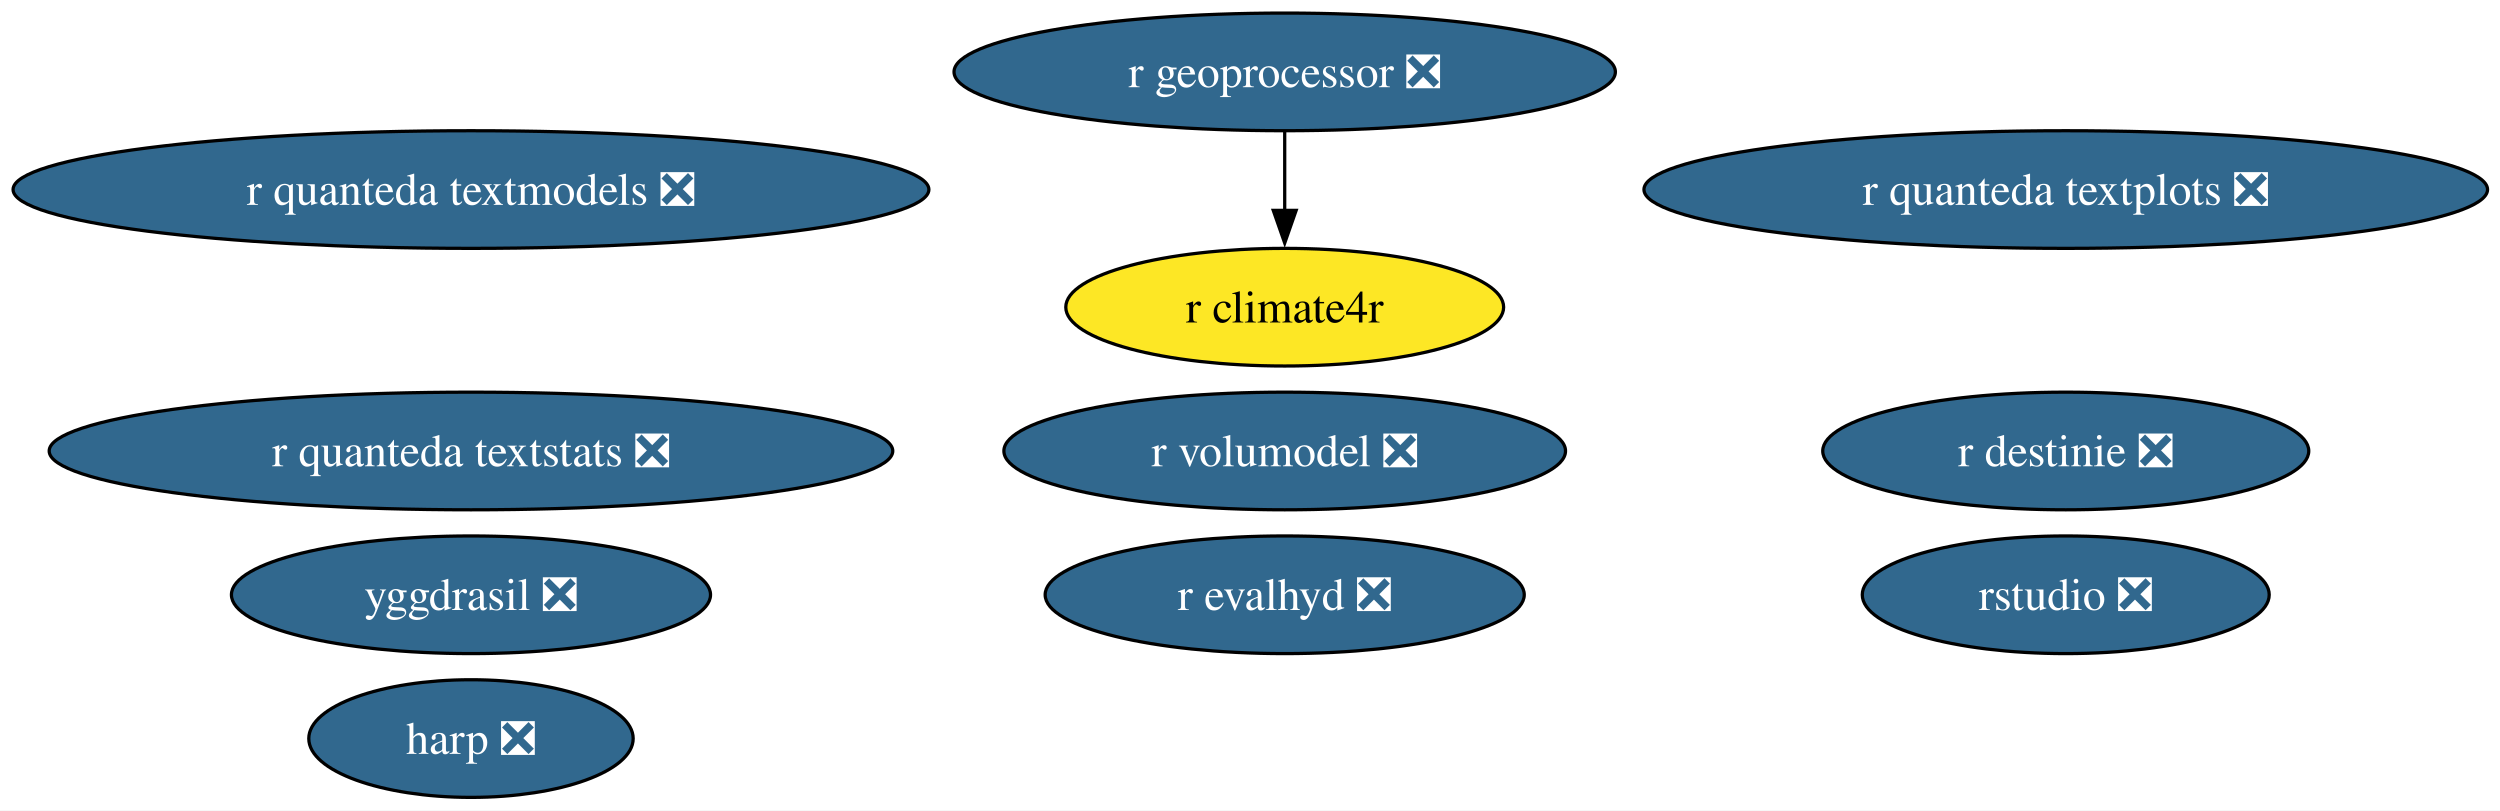
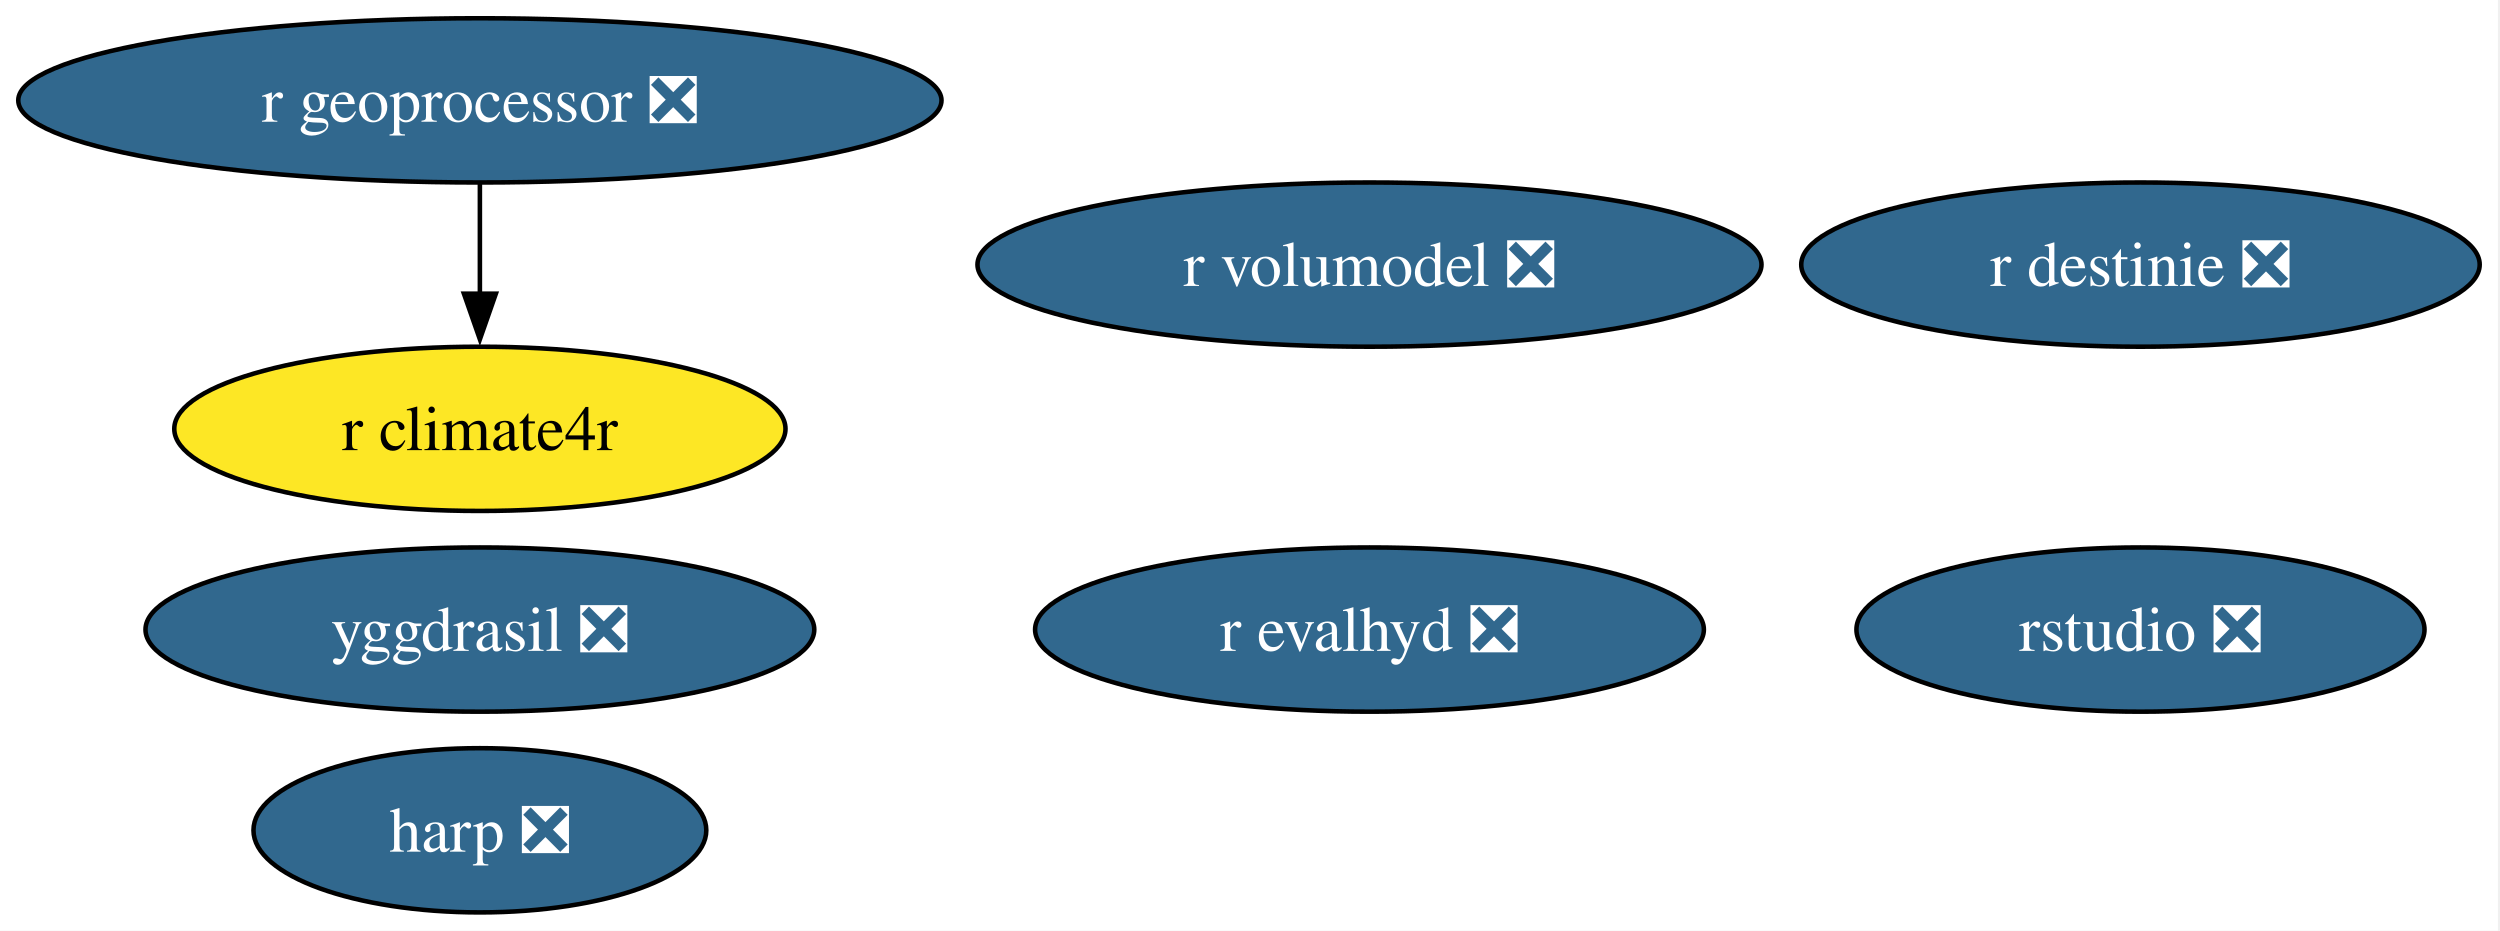
- <svg xmlns="http://www.w3.org/2000/svg" xmlns:xlink="http://www.w3.org/1999/xlink" width="765pt" height="248pt" viewBox="0.00 0.00 765.00 248.00">
-   <g id="graph0" class="graph" transform="scale(1 1) rotate(0) translate(4 244)">
-     <polygon fill="white" stroke="none" points="-4,4 -4,-244 761.19,-244 761.19,4 -4,4" />
+ <svg xmlns="http://www.w3.org/2000/svg" xmlns:xlink="http://www.w3.org/1999/xlink" width="548pt" height="204pt" viewBox="0.00 0.00 548.00 204.00">
+   <g id="graph0" class="graph" transform="scale(1 1) rotate(0) translate(4 200)">
+     <polygon fill="white" stroke="none" points="-4,4 -4,-200 543.55,-200 543.55,4 -4,4" />
    <g id="node1" class="node">
      <g id="a_node1">
        <a xlink:href="https://github.com/conda-forge/yggdrasil-feedstock/pull/50" xlink:title="yggdrasil ❎">
-           <ellipse fill="#31688e" stroke="black" cx="140.12" cy="-62" rx="73.3" ry="18" />
-           <text xml:space="preserve" text-anchor="middle" x="140.12" y="-57.33" font-family="Times,serif" font-size="14.00" fill="white">yggdrasil ❎</text>
+           <ellipse fill="#31688e" stroke="black" cx="101.19" cy="-62" rx="73.3" ry="18" />
+           <text xml:space="preserve" text-anchor="middle" x="101.19" y="-57.33" font-family="Times,serif" font-size="14.00" fill="white">yggdrasil ❎</text>
        </a>
      </g>
    </g>
    <g id="node2" class="node">
      <g id="a_node2">
        <a xlink:href="https://github.com/conda-forge/r-destinie-feedstock/pull/9" xlink:title="r destinie ❎">
-           <ellipse fill="#31688e" stroke="black" cx="628.12" cy="-106" rx="74.36" ry="18" />
-           <text xml:space="preserve" text-anchor="middle" x="628.12" y="-101.33" font-family="Times,serif" font-size="14.00" fill="white">r destinie ❎</text>
+           <ellipse fill="#31688e" stroke="black" cx="465.19" cy="-142" rx="74.36" ry="18" />
+           <text xml:space="preserve" text-anchor="middle" x="465.19" y="-137.32" font-family="Times,serif" font-size="14.00" fill="white">r destinie ❎</text>
        </a>
      </g>
    </g>
    <g id="node3" class="node">
      <g id="a_node3">
-         <a xlink:href="https://github.com/conda-forge/r-quanteda.textplots-feedstock/pull/12" xlink:title="r quanteda textplots ❎">
-           <ellipse fill="#31688e" stroke="black" cx="628.12" cy="-186" rx="129.07" ry="18" />
-           <text xml:space="preserve" text-anchor="middle" x="628.12" y="-181.32" font-family="Times,serif" font-size="14.00" fill="white">r quanteda textplots ❎</text>
+         <a xlink:href="https://github.com/conda-forge/harp-feedstock/pull/51" xlink:title="harp ❎">
+           <ellipse fill="#31688e" stroke="black" cx="101.19" cy="-18" rx="49.63" ry="18" />
+           <text xml:space="preserve" text-anchor="middle" x="101.19" y="-13.32" font-family="Times,serif" font-size="14.00" fill="white">harp ❎</text>
        </a>
      </g>
    </g>
    <g id="node4" class="node">
      <g id="a_node4">
-         <a xlink:href="https://github.com/conda-forge/r-quanteda.textstats-feedstock/pull/16" xlink:title="r quanteda textstats ❎">
-           <ellipse fill="#31688e" stroke="black" cx="140.12" cy="-106" rx="129.07" ry="18" />
-           <text xml:space="preserve" text-anchor="middle" x="140.12" y="-101.33" font-family="Times,serif" font-size="14.00" fill="white">r quanteda textstats ❎</text>
+         <a xlink:href="https://github.com/conda-forge/rstudio-feedstock/pull/45" xlink:title="rstudio ❎">
+           <ellipse fill="#31688e" stroke="black" cx="465.19" cy="-62" rx="62.26" ry="18" />
+           <text xml:space="preserve" text-anchor="middle" x="465.19" y="-57.33" font-family="Times,serif" font-size="14.00" fill="white">rstudio ❎</text>
        </a>
      </g>
    </g>
    <g id="node5" class="node">
      <g id="a_node5">
-         <a xlink:href="https://github.com/conda-forge/r-quanteda.textmodels-feedstock/pull/13" xlink:title="r quanteda textmodels ❎">
-           <ellipse fill="#31688e" stroke="black" cx="140.12" cy="-186" rx="140.12" ry="18" />
-           <text xml:space="preserve" text-anchor="middle" x="140.12" y="-181.32" font-family="Times,serif" font-size="14.00" fill="white">r quanteda textmodels ❎</text>
-         </a>
-       </g>
-     </g>
-     <g id="node6" class="node">
-       <g id="a_node6">
-         <a xlink:href="https://github.com/conda-forge/harp-feedstock/pull/51" xlink:title="harp ❎">
-           <ellipse fill="#31688e" stroke="black" cx="140.12" cy="-18" rx="49.63" ry="18" />
-           <text xml:space="preserve" text-anchor="middle" x="140.12" y="-13.32" font-family="Times,serif" font-size="14.00" fill="white">harp ❎</text>
+         <a xlink:href="https://github.com/conda-forge/r-geoprocessor-feedstock/pull/9" xlink:title="r geoprocessor ❎">
+           <ellipse fill="#31688e" stroke="black" cx="101.19" cy="-178" rx="101.19" ry="18" />
+           <text xml:space="preserve" text-anchor="middle" x="101.19" y="-173.32" font-family="Times,serif" font-size="14.00" fill="white">r geoprocessor ❎</text>
        </a>
      </g>
    </g>
    <g id="node7" class="node">
      <g id="a_node7">
-         <a xlink:href="https://github.com/conda-forge/rstudio-feedstock/pull/45" xlink:title="rstudio ❎">
-           <ellipse fill="#31688e" stroke="black" cx="628.12" cy="-62" rx="62.26" ry="18" />
-           <text xml:space="preserve" text-anchor="middle" x="628.12" y="-57.33" font-family="Times,serif" font-size="14.00" fill="white">rstudio ❎</text>
+         <a xlink:href="https://github.com/conda-forge/r-climate4r-feedstock" xlink:title="r climate4r">
+           <ellipse fill="#fde725" stroke="black" cx="101.19" cy="-106" rx="66.99" ry="18" />
+           <text xml:space="preserve" text-anchor="middle" x="101.19" y="-101.33" font-family="Times,serif" font-size="14.00">r climate4r</text>
+         </a>
+       </g>
+     </g>
+     <g id="edge1" class="edge">
+       <path fill="none" stroke="black" d="M101.19,-159.7C101.19,-152.41 101.19,-143.73 101.19,-135.54" />
+       <polygon fill="black" stroke="black" points="104.69,-135.62 101.19,-125.62 97.69,-135.62 104.69,-135.62" />
+     </g>
+     <g id="node6" class="node">
+       <g id="a_node6">
+         <a xlink:href="https://github.com/conda-forge/r-evalhyd-feedstock/pull/7" xlink:title="r evalhyd ❎">
+           <ellipse fill="#31688e" stroke="black" cx="296.19" cy="-62" rx="73.3" ry="18" />
+           <text xml:space="preserve" text-anchor="middle" x="296.19" y="-57.33" font-family="Times,serif" font-size="14.00" fill="white">r evalhyd ❎</text>
        </a>
      </g>
    </g>
    <g id="node8" class="node">
      <g id="a_node8">
-         <a xlink:href="https://github.com/conda-forge/r-geoprocessor-feedstock/pull/9" xlink:title="r geoprocessor ❎">
-           <ellipse fill="#31688e" stroke="black" cx="389.12" cy="-222" rx="101.19" ry="18" />
-           <text xml:space="preserve" text-anchor="middle" x="389.12" y="-217.32" font-family="Times,serif" font-size="14.00" fill="white">r geoprocessor ❎</text>
-         </a>
-       </g>
-     </g>
-     <g id="node10" class="node">
-       <g id="a_node10">
-         <a xlink:href="https://github.com/conda-forge/r-climate4r-feedstock" xlink:title="r climate4r">
-           <ellipse fill="#fde725" stroke="black" cx="389.12" cy="-150" rx="66.99" ry="18" />
-           <text xml:space="preserve" text-anchor="middle" x="389.12" y="-145.32" font-family="Times,serif" font-size="14.00">r climate4r</text>
-         </a>
-       </g>
-     </g>
-     <g id="edge1" class="edge">
-       <path fill="none" stroke="black" d="M389.12,-203.7C389.12,-196.41 389.12,-187.73 389.12,-179.54" />
-       <polygon fill="black" stroke="black" points="392.62,-179.62 389.12,-169.62 385.62,-179.62 392.62,-179.62" />
-     </g>
-     <g id="node9" class="node">
-       <g id="a_node9">
-         <a xlink:href="https://github.com/conda-forge/r-evalhyd-feedstock/pull/7" xlink:title="r evalhyd ❎">
-           <ellipse fill="#31688e" stroke="black" cx="389.12" cy="-62" rx="73.3" ry="18" />
-           <text xml:space="preserve" text-anchor="middle" x="389.12" y="-57.33" font-family="Times,serif" font-size="14.00" fill="white">r evalhyd ❎</text>
-         </a>
-       </g>
-     </g>
-     <g id="node11" class="node">
-       <g id="a_node11">
        <a xlink:href="https://github.com/conda-forge/r-volumodel-feedstock/pull/4" xlink:title="r volumodel ❎">
-           <ellipse fill="#31688e" stroke="black" cx="389.12" cy="-106" rx="85.93" ry="18" />
-           <text xml:space="preserve" text-anchor="middle" x="389.12" y="-101.33" font-family="Times,serif" font-size="14.00" fill="white">r volumodel ❎</text>
+           <ellipse fill="#31688e" stroke="black" cx="296.19" cy="-142" rx="85.93" ry="18" />
+           <text xml:space="preserve" text-anchor="middle" x="296.19" y="-137.32" font-family="Times,serif" font-size="14.00" fill="white">r volumodel ❎</text>
        </a>
      </g>
    </g>
  </g>
</svg>
